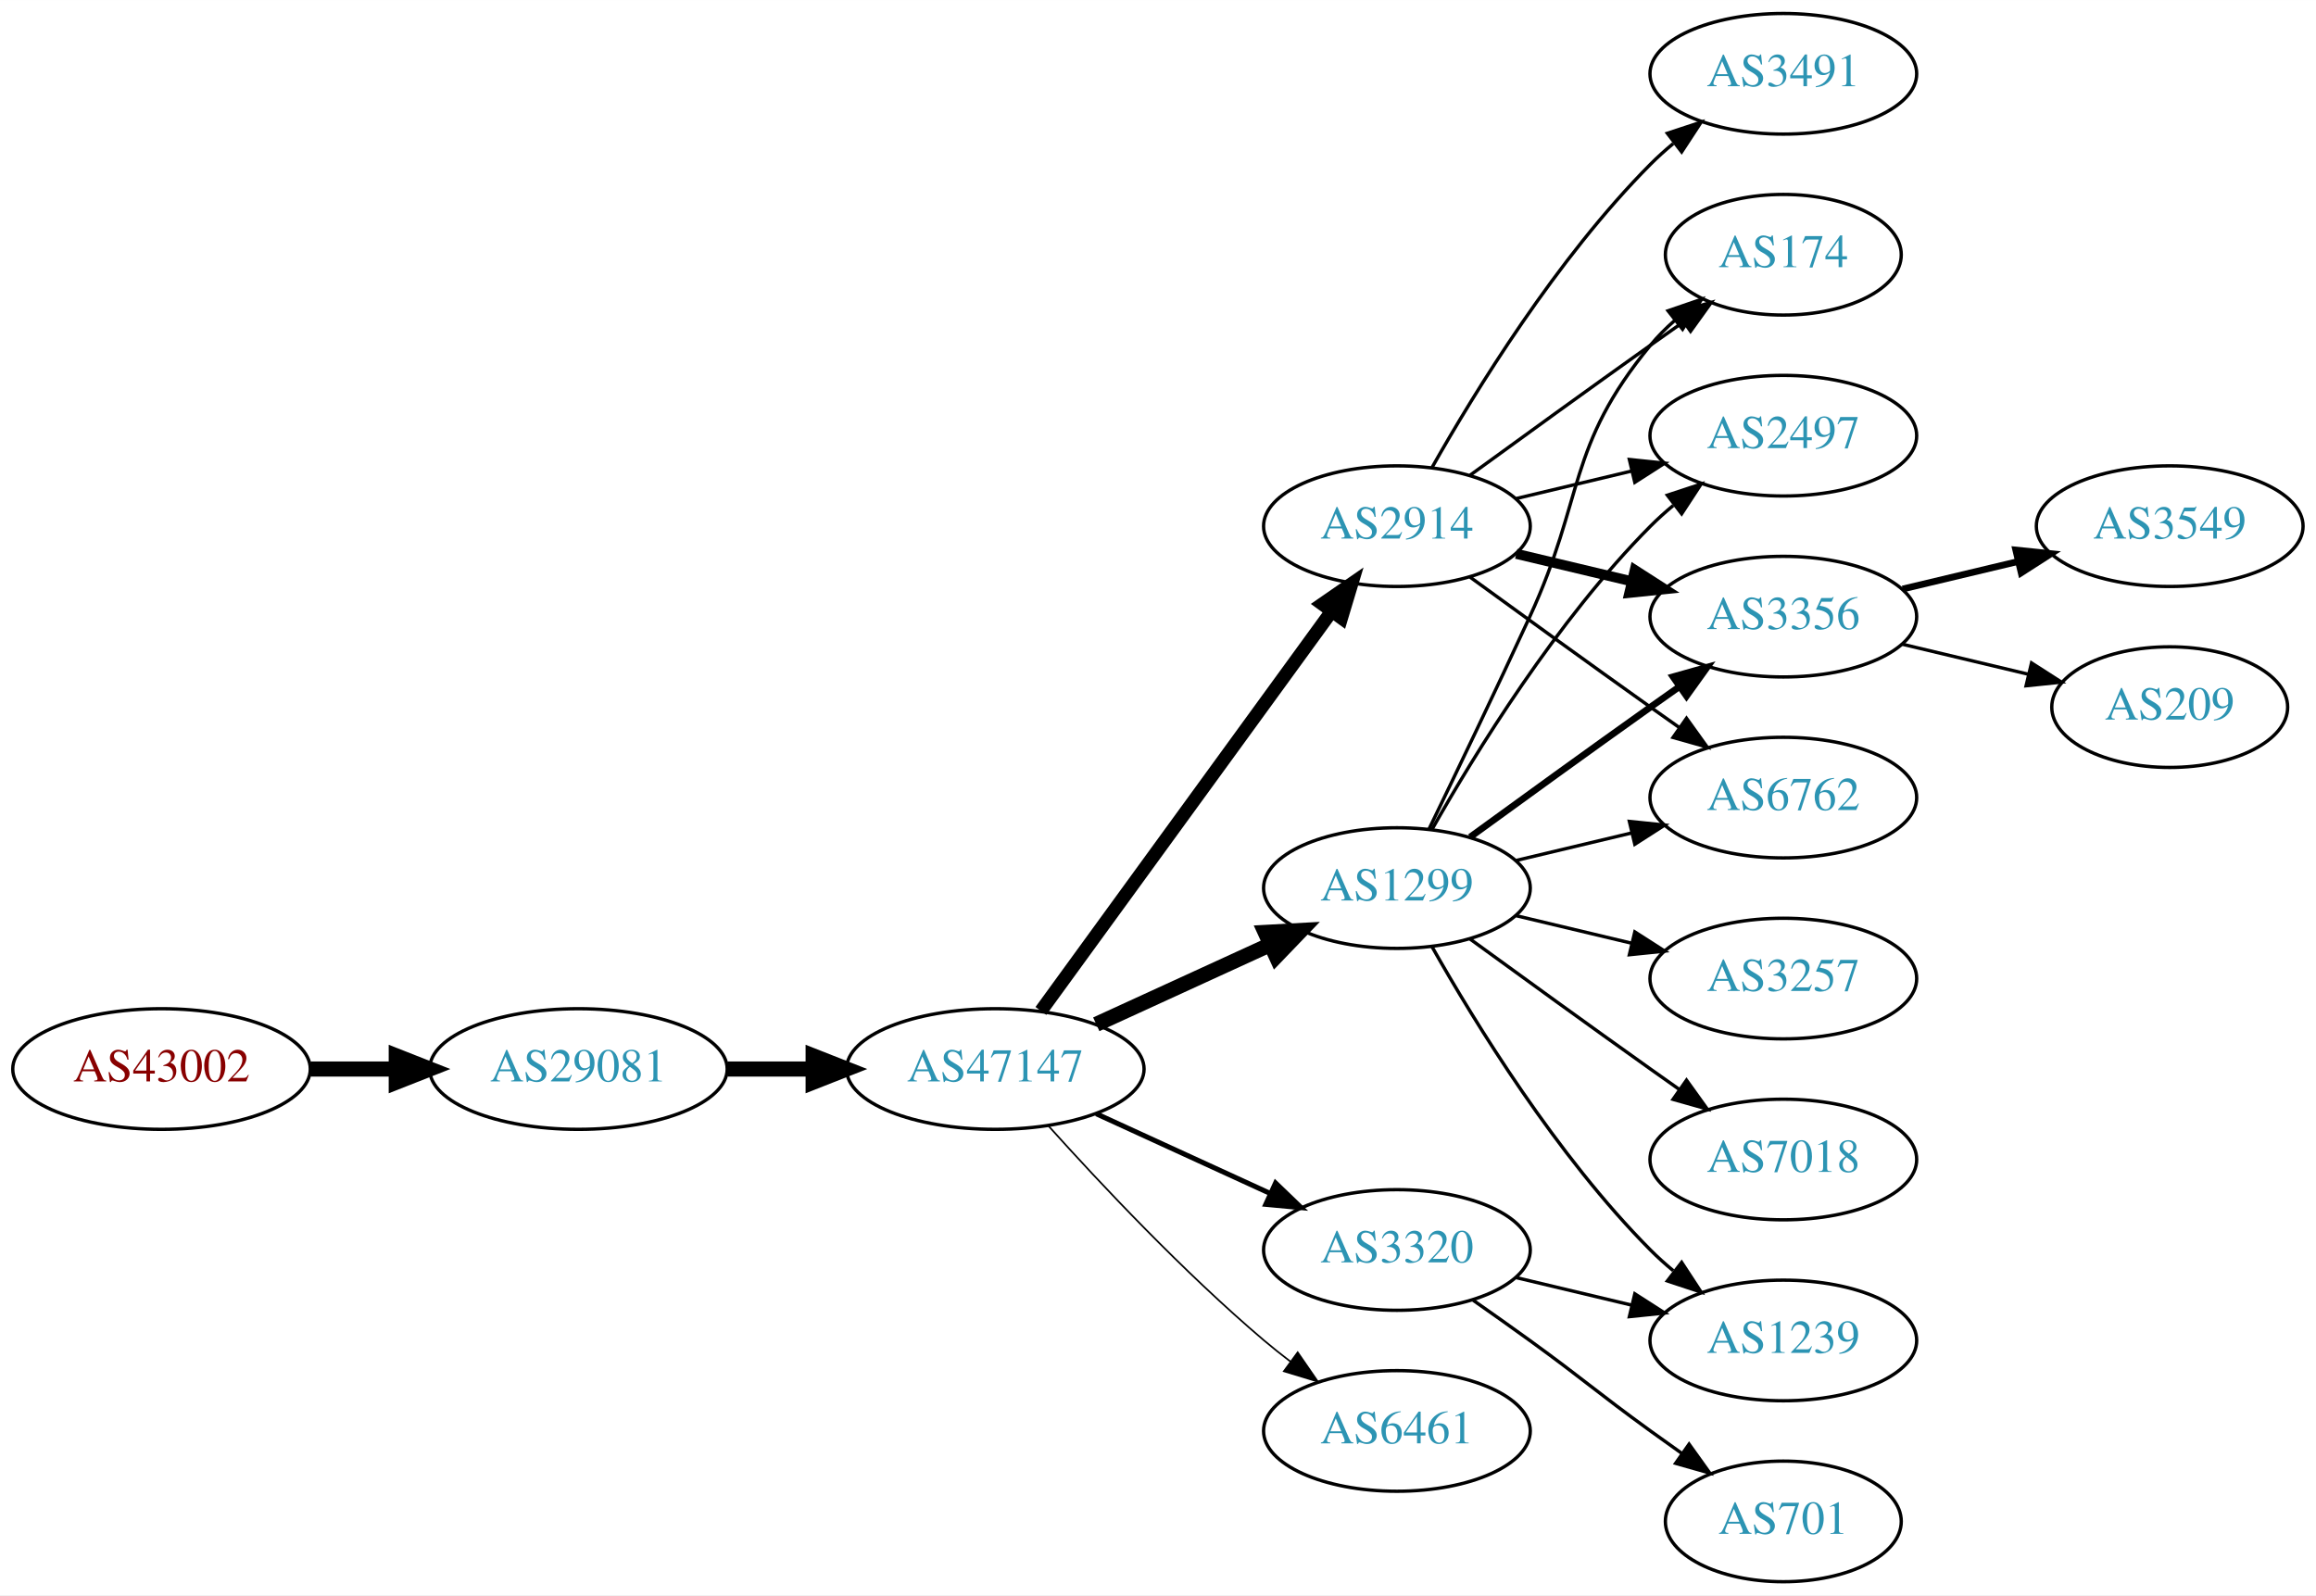
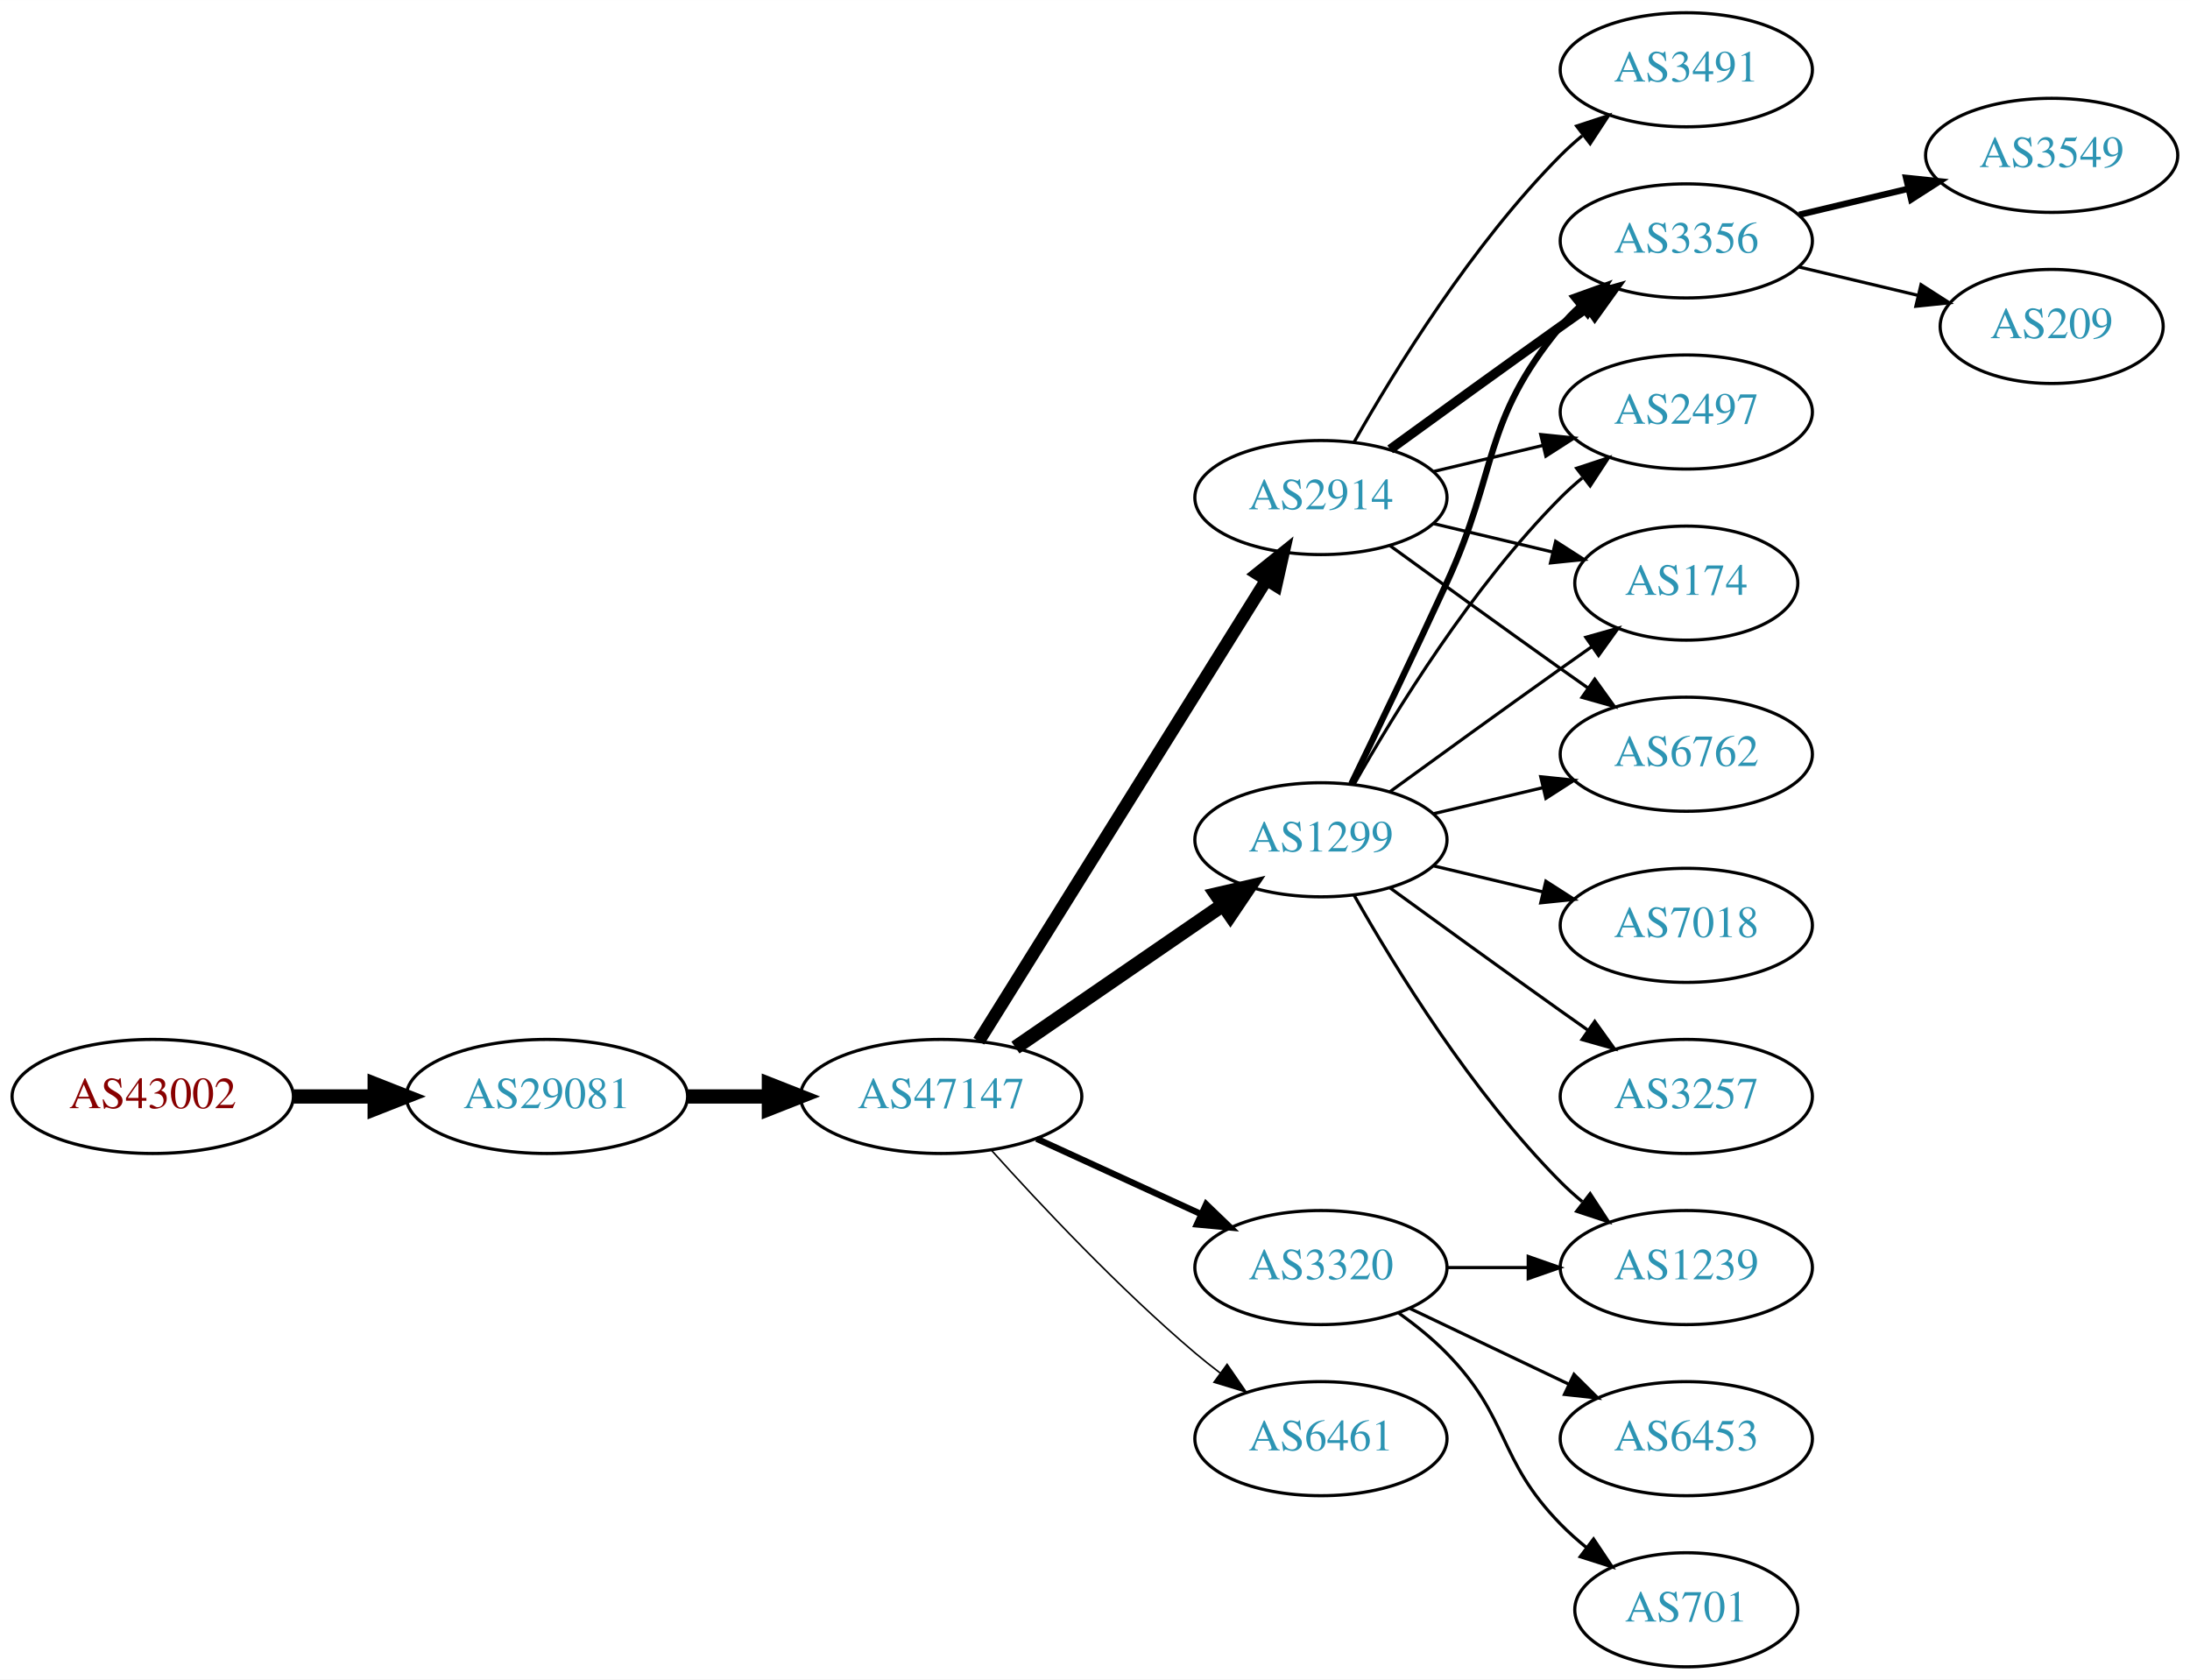
- <svg xmlns="http://www.w3.org/2000/svg" xmlns:xlink="http://www.w3.org/1999/xlink" width="691pt" height="476pt" viewBox="0.00 0.00 691.06 476.00">
-   <g id="graph0" class="graph" transform="scale(1 1) rotate(0) translate(4 472)">
-     <polygon fill="white" stroke="none" points="-4,4 -4,-472 687.055,-472 687.055,4 -4,4" />
+ <svg xmlns="http://www.w3.org/2000/svg" xmlns:xlink="http://www.w3.org/1999/xlink" width="691pt" height="530pt" viewBox="0.00 0.00 691.06 530.00">
+   <g id="graph0" class="graph" transform="scale(1 1) rotate(0) translate(4 526)">
+     <polygon fill="white" stroke="none" points="-4,4 -4,-526 687.055,-526 687.055,4 -4,4" />
    <g id="node1" class="node">
      <g id="a_node1">
        <a xlink:href="/asn/43002" xlink:title="AS43002 ~ Klipso GmbH [AT]">
-           <ellipse fill="#ffffff" stroke="black" cx="44.196" cy="-153" rx="44.393" ry="18" />
-           <text text-anchor="middle" x="44.196" y="-149.3" font-family="Times,serif" font-size="14.00" fill="#880000">AS43002</text>
+           <ellipse fill="#ffffff" stroke="black" cx="44.196" cy="-180" rx="44.393" ry="18" />
+           <text text-anchor="middle" x="44.196" y="-176.3" font-family="Times,serif" font-size="14.00" fill="#880000">AS43002</text>
        </a>
      </g>
    </g>
    <g id="node2" class="node">
      <g id="a_node2">
        <a xlink:href="/asn/29081" xlink:title="AS29081 ~ WVNET-AT-AS [AT]">
-           <ellipse fill="#ffffff" stroke="black" cx="168.588" cy="-153" rx="44.393" ry="18" />
-           <text text-anchor="middle" x="168.588" y="-149.3" font-family="Times,serif" font-size="14.00" fill="#2c94b3">AS29081</text>
+           <ellipse fill="#ffffff" stroke="black" cx="168.588" cy="-180" rx="44.393" ry="18" />
+           <text text-anchor="middle" x="168.588" y="-176.3" font-family="Times,serif" font-size="14.00" fill="#2c94b3">AS29081</text>
        </a>
      </g>
    </g>
    <g id="edge1" class="edge">
-       <path fill="none" stroke="black" stroke-width="4.5" d="M88.692,-153C96.898,-153 105.569,-153 114.041,-153" />
-       <polygon fill="black" stroke="black" stroke-width="4.5" points="114.233,-156.938 124.233,-153 114.233,-149.063 114.233,-156.938" />
+       <path fill="none" stroke="black" stroke-width="4.5" d="M88.692,-180C96.898,-180 105.569,-180 114.041,-180" />
+       <polygon fill="black" stroke="black" stroke-width="4.5" points="114.233,-183.938 124.233,-180 114.233,-176.063 114.233,-183.938" />
    </g>
    <g id="node3" class="node">
      <g id="a_node3">
        <a xlink:href="/asn/47147" xlink:title="AS47147 ~ ANEXIA Internetdienstleistungs GmbH [AT]">
-           <ellipse fill="#ffffff" stroke="black" cx="292.98" cy="-153" rx="44.393" ry="18" />
-           <text text-anchor="middle" x="292.98" y="-149.3" font-family="Times,serif" font-size="14.00" fill="#2c94b3">AS47147</text>
+           <ellipse fill="#ffffff" stroke="black" cx="292.98" cy="-180" rx="44.393" ry="18" />
+           <text text-anchor="middle" x="292.98" y="-176.3" font-family="Times,serif" font-size="14.00" fill="#2c94b3">AS47147</text>
        </a>
      </g>
    </g>
    <g id="edge2" class="edge">
-       <path fill="none" stroke="black" stroke-width="4.5" d="M213.084,-153C221.29,-153 229.961,-153 238.434,-153" />
-       <polygon fill="black" stroke="black" stroke-width="4.5" points="238.625,-156.938 248.625,-153 238.625,-149.063 238.625,-156.938" />
+       <path fill="none" stroke="black" stroke-width="4.5" d="M213.084,-180C221.29,-180 229.961,-180 238.434,-180" />
+       <polygon fill="black" stroke="black" stroke-width="4.5" points="238.625,-183.938 248.625,-180 238.625,-176.063 238.625,-183.938" />
    </g>
    <g id="node4" class="node">
      <g id="a_node4">
-         <a xlink:href="/asn/2914" xlink:title="AS2914 ~ NTT America, Inc. [US]">
-           <ellipse fill="#ffffff" stroke="black" cx="412.823" cy="-315" rx="39.794" ry="18" />
-           <text text-anchor="middle" x="412.823" y="-311.3" font-family="Times,serif" font-size="14.00" fill="#2c94b3">AS2914</text>
+         <a xlink:href="/asn/1299" xlink:title="AS1299 ~ Telia Carrier [EU]">
+           <ellipse fill="#ffffff" stroke="black" cx="412.823" cy="-261" rx="39.794" ry="18" />
+           <text text-anchor="middle" x="412.823" y="-257.3" font-family="Times,serif" font-size="14.00" fill="#2c94b3">AS1299</text>
        </a>
      </g>
    </g>
    <g id="edge3" class="edge">
-       <path fill="none" stroke="black" stroke-width="4" d="M306.592,-170.337C327.412,-198.96 369.075,-256.233 393.264,-289.486" />
-       <polygon fill="black" stroke="black" stroke-width="4" points="390.589,-291.76 399.302,-297.788 396.25,-287.642 390.589,-291.76" />
+       <path fill="none" stroke="black" stroke-width="4.5" d="M316.423,-195.426C335.004,-208.198 361.565,-226.455 381.945,-240.463" />
+       <polygon fill="black" stroke="black" stroke-width="4.5" points="379.788,-243.758 390.259,-246.178 384.249,-237.269 379.788,-243.758" />
    </g>
    <g id="node5" class="node">
      <g id="a_node5">
-         <a xlink:href="/asn/1299" xlink:title="AS1299 ~ Telia Carrier [EU]">
-           <ellipse fill="#ffffff" stroke="black" cx="412.823" cy="-207" rx="39.794" ry="18" />
-           <text text-anchor="middle" x="412.823" y="-203.3" font-family="Times,serif" font-size="14.00" fill="#2c94b3">AS1299</text>
+         <a xlink:href="/asn/2914" xlink:title="AS2914 ~ NTT America, Inc. [US]">
+           <ellipse fill="#ffffff" stroke="black" cx="412.823" cy="-369" rx="39.794" ry="18" />
+           <text text-anchor="middle" x="412.823" y="-365.3" font-family="Times,serif" font-size="14.00" fill="#2c94b3">AS2914</text>
        </a>
      </g>
    </g>
    <g id="edge4" class="edge">
-       <path fill="none" stroke="black" stroke-width="4.5" d="M323.11,-166.348C338.721,-173.502 358.119,-182.391 374.791,-190.03" />
-       <polygon fill="black" stroke="black" stroke-width="4.5" points="373.512,-193.775 384.243,-194.362 376.792,-186.616 373.512,-193.775" />
+       <path fill="none" stroke="black" stroke-width="4" d="M304.856,-197.442C325.639,-230.775 371.099,-303.686 395.528,-342.866" />
+       <polygon fill="black" stroke="black" stroke-width="4" points="392.713,-344.966 400.974,-351.6 398.653,-341.263 392.713,-344.966" />
    </g>
    <g id="node6" class="node">
      <g id="a_node6">
        <a xlink:href="/asn/3320" xlink:title="AS3320 ~ DTAG [DE]">
-           <ellipse fill="#ffffff" stroke="black" cx="412.823" cy="-99" rx="39.794" ry="18" />
-           <text text-anchor="middle" x="412.823" y="-95.3" font-family="Times,serif" font-size="14.00" fill="#2c94b3">AS3320</text>
+           <ellipse fill="#ffffff" stroke="black" cx="412.823" cy="-126" rx="39.794" ry="18" />
+           <text text-anchor="middle" x="412.823" y="-122.3" font-family="Times,serif" font-size="14.00" fill="#2c94b3">AS3320</text>
        </a>
      </g>
    </g>
    <g id="edge5" class="edge">
-       <path fill="none" stroke="black" stroke-width="1.5" d="M323.11,-139.652C338.721,-132.498 358.119,-123.609 374.791,-115.97" />
-       <polygon fill="black" stroke="black" stroke-width="1.5" points="376.61,-118.986 384.243,-111.638 373.694,-112.622 376.61,-118.986" />
+       <path fill="none" stroke="black" stroke-width="2" d="M323.11,-166.652C338.721,-159.498 358.119,-150.609 374.791,-142.97" />
+       <polygon fill="black" stroke="black" stroke-width="2" points="376.61,-145.986 384.243,-138.638 373.694,-139.622 376.61,-145.986" />
    </g>
    <g id="node7" class="node">
      <g id="a_node7">
        <a xlink:href="/asn/6461" xlink:title="AS6461 ~ Zayo Bandwidth [US]">
-           <ellipse fill="#ffffff" stroke="black" cx="412.823" cy="-45" rx="39.794" ry="18" />
-           <text text-anchor="middle" x="412.823" y="-41.3" font-family="Times,serif" font-size="14.00" fill="#2c94b3">AS6461</text>
+           <ellipse fill="#ffffff" stroke="black" cx="412.823" cy="-72" rx="39.794" ry="18" />
+           <text text-anchor="middle" x="412.823" y="-68.3" font-family="Times,serif" font-size="14.00" fill="#2c94b3">AS6461</text>
        </a>
      </g>
    </g>
    <g id="edge6" class="edge">
-       <path fill="none" stroke="black" stroke-width="0.5" d="M308.913,-135.956C324.239,-118.903 349.175,-92.35 373.176,-72 375.674,-69.883 378.334,-67.768 381.045,-65.707" />
-       <polygon fill="black" stroke="black" stroke-width="0.5" points="383.212,-68.459 389.222,-59.734 379.082,-62.806 383.212,-68.459" />
+       <path fill="none" stroke="black" stroke-width="0.5" d="M308.913,-162.956C324.239,-145.903 349.175,-119.35 373.176,-99 375.674,-96.883 378.334,-94.768 381.045,-92.707" />
+       <polygon fill="black" stroke="black" stroke-width="0.5" points="383.212,-95.459 389.222,-86.734 379.082,-89.806 383.212,-95.459" />
    </g>
    <g id="node8" class="node">
      <g id="a_node8">
-         <a xlink:href="/asn/2497" xlink:title="AS2497 ~ Internet Initiative Japan Inc. [JP]">
-           <ellipse fill="#ffffff" stroke="black" cx="528.116" cy="-342" rx="39.794" ry="18" />
-           <text text-anchor="middle" x="528.116" y="-338.3" font-family="Times,serif" font-size="14.00" fill="#2c94b3">AS2497</text>
-         </a>
-       </g>
-     </g>
-     <g id="edge18" class="edge">
-       <path fill="none" stroke="black" d="M448.43,-323.248C459.301,-325.838 471.456,-328.735 482.898,-331.462" />
-       <polygon fill="black" stroke="black" points="482.182,-334.889 492.721,-333.803 483.804,-328.08 482.182,-334.889" />
+         <a xlink:href="/asn/3356" xlink:title="AS3356 ~ Level 3 Parent, LLC [US]">
+           <ellipse fill="#ffffff" stroke="black" cx="528.116" cy="-450" rx="39.794" ry="18" />
+           <text text-anchor="middle" x="528.116" y="-446.3" font-family="Times,serif" font-size="14.00" fill="#2c94b3">AS3356</text>
+         </a>
+       </g>
+     </g>
+     <g id="edge7" class="edge">
+       <path fill="none" stroke="black" stroke-width="2" d="M422.404,-278.633C430.328,-294.998 442.364,-320.065 452.469,-342 468.953,-377.781 463.405,-392.606 488.469,-423 490.325,-425.25 492.412,-427.396 494.631,-429.424" />
+       <polygon fill="black" stroke="black" stroke-width="2" points="492.566,-432.256 502.535,-435.844 496.979,-426.823 492.566,-432.256" />
    </g>
    <g id="node9" class="node">
      <g id="a_node9">
-         <a xlink:href="/asn/3356" xlink:title="AS3356 ~ Level 3 Parent, LLC [US]">
-           <ellipse fill="#ffffff" stroke="black" cx="528.116" cy="-288" rx="39.794" ry="18" />
-           <text text-anchor="middle" x="528.116" y="-284.3" font-family="Times,serif" font-size="14.00" fill="#2c94b3">AS3356</text>
-         </a>
-       </g>
-     </g>
-     <g id="edge21" class="edge">
-       <path fill="none" stroke="black" stroke-width="3" d="M448.43,-306.752C459.301,-304.162 471.456,-301.265 482.898,-298.538" />
-       <polygon fill="black" stroke="black" stroke-width="3" points="483.804,-301.92 492.721,-296.197 482.182,-295.111 483.804,-301.92" />
+         <a xlink:href="/asn/2497" xlink:title="AS2497 ~ Internet Initiative Japan Inc. [JP]">
+           <ellipse fill="#ffffff" stroke="black" cx="528.116" cy="-396" rx="39.794" ry="18" />
+           <text text-anchor="middle" x="528.116" y="-392.3" font-family="Times,serif" font-size="14.00" fill="#2c94b3">AS2497</text>
+         </a>
+       </g>
+     </g>
+     <g id="edge8" class="edge">
+       <path fill="none" stroke="black" d="M423.283,-278.49C436.065,-301.096 460.497,-340.886 488.469,-369 490.58,-371.121 492.876,-373.188 495.262,-375.171" />
+       <polygon fill="black" stroke="black" points="493.514,-378.242 503.577,-381.556 497.777,-372.69 493.514,-378.242" />
    </g>
    <g id="node10" class="node">
      <g id="a_node10">
-         <a xlink:href="/asn/6762" xlink:title="AS6762 ~ TELECOM ITALIA SPARKLE S.p.A. [IT]">
+         <a xlink:href="/asn/7018" xlink:title="AS7018 ~ AT&amp;T Services, Inc. [US]">
          <ellipse fill="#ffffff" stroke="black" cx="528.116" cy="-234" rx="39.794" ry="18" />
-           <text text-anchor="middle" x="528.116" y="-230.3" font-family="Times,serif" font-size="14.00" fill="#2c94b3">AS6762</text>
-         </a>
-       </g>
-     </g>
-     <g id="edge22" class="edge">
-       <path fill="none" stroke="black" d="M434.671,-299.778C449.605,-288.909 470.219,-273.975 488.469,-261 491.29,-258.995 494.233,-256.915 497.181,-254.841" />
-       <polygon fill="black" stroke="black" points="499.227,-257.681 505.406,-249.074 495.208,-251.95 499.227,-257.681" />
+           <text text-anchor="middle" x="528.116" y="-230.3" font-family="Times,serif" font-size="14.00" fill="#2c94b3">AS7018</text>
+         </a>
+       </g>
+     </g>
+     <g id="edge9" class="edge">
+       <path fill="none" stroke="black" d="M448.43,-252.752C459.301,-250.162 471.456,-247.265 482.898,-244.538" />
+       <polygon fill="black" stroke="black" points="483.804,-247.92 492.721,-242.197 482.182,-241.111 483.804,-247.92" />
+     </g>
+     <g id="node11" class="node">
+       <g id="a_node11">
+         <a xlink:href="/asn/1239" xlink:title="AS1239 ~ Sprint [US]">
+           <ellipse fill="#ffffff" stroke="black" cx="528.116" cy="-126" rx="39.794" ry="18" />
+           <text text-anchor="middle" x="528.116" y="-122.3" font-family="Times,serif" font-size="14.00" fill="#2c94b3">AS1239</text>
+         </a>
+       </g>
+     </g>
+     <g id="edge10" class="edge">
+       <path fill="none" stroke="black" d="M423.283,-243.51C436.065,-220.904 460.497,-181.114 488.469,-153 490.58,-150.879 492.876,-148.812 495.262,-146.829" />
+       <polygon fill="black" stroke="black" points="497.777,-149.31 503.577,-140.444 493.514,-143.758 497.777,-149.31" />
    </g>
    <g id="node12" class="node">
      <g id="a_node12">
        <a xlink:href="/asn/174" xlink:title="AS174 ~ Cogent Communications [US]">
-           <ellipse fill="#ffffff" stroke="black" cx="528.116" cy="-396" rx="35.194" ry="18" />
-           <text text-anchor="middle" x="528.116" y="-392.3" font-family="Times,serif" font-size="14.00" fill="#2c94b3">AS174</text>
-         </a>
-       </g>
-     </g>
-     <g id="edge19" class="edge">
-       <path fill="none" stroke="black" d="M434.671,-330.222C449.605,-341.091 470.219,-356.025 488.469,-369 491.68,-371.282 495.049,-373.661 498.403,-376.018" />
-       <polygon fill="black" stroke="black" points="496.415,-378.899 506.614,-381.77 500.432,-373.166 496.415,-378.899" />
-     </g>
-     <g id="node18" class="node">
-       <g id="a_node18">
-         <a xlink:href="/asn/3491" xlink:title="AS3491 ~ PCCW Global, Inc. [US]">
-           <ellipse fill="#ffffff" stroke="black" cx="528.116" cy="-450" rx="39.794" ry="18" />
-           <text text-anchor="middle" x="528.116" y="-446.3" font-family="Times,serif" font-size="14.00" fill="#2c94b3">AS3491</text>
-         </a>
-       </g>
-     </g>
-     <g id="edge20" class="edge">
-       <path fill="none" stroke="black" d="M423.283,-332.49C436.065,-355.096 460.497,-394.886 488.469,-423 490.58,-425.121 492.876,-427.188 495.262,-429.171" />
-       <polygon fill="black" stroke="black" points="493.514,-432.242 503.577,-435.556 497.777,-426.69 493.514,-432.242" />
-     </g>
-     <g id="edge7" class="edge">
-       <path fill="none" stroke="black" d="M423.283,-224.49C436.065,-247.096 460.497,-286.886 488.469,-315 490.58,-317.121 492.876,-319.188 495.262,-321.171" />
-       <polygon fill="black" stroke="black" points="493.514,-324.242 503.577,-327.556 497.777,-318.69 493.514,-324.242" />
-     </g>
-     <g id="edge8" class="edge">
-       <path fill="none" stroke="black" stroke-width="2" d="M434.671,-222.222C449.605,-233.091 470.219,-248.025 488.469,-261 491.29,-263.005 494.233,-265.085 497.181,-267.159" />
-       <polygon fill="black" stroke="black" stroke-width="2" points="495.208,-270.05 505.406,-272.926 499.227,-264.319 495.208,-270.05" />
-     </g>
-     <g id="edge9" class="edge">
-       <path fill="none" stroke="black" d="M448.43,-215.248C459.301,-217.838 471.456,-220.735 482.898,-223.462" />
-       <polygon fill="black" stroke="black" points="482.182,-226.889 492.721,-225.803 483.804,-220.08 482.182,-226.889" />
-     </g>
-     <g id="node11" class="node">
-       <g id="a_node11">
-         <a xlink:href="/asn/1239" xlink:title="AS1239 ~ Sprint [US]">
-           <ellipse fill="#ffffff" stroke="black" cx="528.116" cy="-72" rx="39.794" ry="18" />
-           <text text-anchor="middle" x="528.116" y="-68.3" font-family="Times,serif" font-size="14.00" fill="#2c94b3">AS1239</text>
-         </a>
-       </g>
-     </g>
-     <g id="edge10" class="edge">
-       <path fill="none" stroke="black" d="M423.283,-189.51C436.065,-166.904 460.497,-127.114 488.469,-99 490.58,-96.879 492.876,-94.812 495.262,-92.829" />
-       <polygon fill="black" stroke="black" points="497.777,-95.31 503.577,-86.444 493.514,-89.758 497.777,-95.31" />
+           <ellipse fill="#ffffff" stroke="black" cx="528.116" cy="-342" rx="35.194" ry="18" />
+           <text text-anchor="middle" x="528.116" y="-338.3" font-family="Times,serif" font-size="14.00" fill="#2c94b3">AS174</text>
+         </a>
+       </g>
    </g>
    <g id="edge11" class="edge">
-       <path fill="none" stroke="black" d="M422.404,-224.633C430.328,-240.998 442.364,-266.065 452.469,-288 468.953,-323.781 463.405,-338.606 488.469,-369 490.604,-371.589 493.047,-374.041 495.643,-376.334" />
-       <polygon fill="black" stroke="black" points="493.721,-379.275 503.743,-382.712 498.052,-373.775 493.721,-379.275" />
+       <path fill="none" stroke="black" d="M434.671,-276.222C449.605,-287.091 470.219,-302.025 488.469,-315 491.68,-317.282 495.049,-319.661 498.403,-322.018" />
+       <polygon fill="black" stroke="black" points="496.415,-324.899 506.614,-327.77 500.432,-319.166 496.415,-324.899" />
    </g>
    <g id="node13" class="node">
      <g id="a_node13">
-         <a xlink:href="/asn/7018" xlink:title="AS7018 ~ AT&amp;T Services, Inc. [US]">
-           <ellipse fill="#ffffff" stroke="black" cx="528.116" cy="-126" rx="39.794" ry="18" />
-           <text text-anchor="middle" x="528.116" y="-122.3" font-family="Times,serif" font-size="14.00" fill="#2c94b3">AS7018</text>
-         </a>
-       </g>
-     </g>
-     <g id="edge12" class="edge">
-       <path fill="none" stroke="black" d="M434.671,-191.778C449.605,-180.909 470.219,-165.975 488.469,-153 491.29,-150.995 494.233,-148.915 497.181,-146.841" />
-       <polygon fill="black" stroke="black" points="499.227,-149.681 505.406,-141.074 495.208,-143.95 499.227,-149.681" />
-     </g>
-     <g id="node14" class="node">
-       <g id="a_node14">
        <a xlink:href="/asn/3257" xlink:title="AS3257 ~ GTT [DE]">
          <ellipse fill="#ffffff" stroke="black" cx="528.116" cy="-180" rx="39.794" ry="18" />
          <text text-anchor="middle" x="528.116" y="-176.3" font-family="Times,serif" font-size="14.00" fill="#2c94b3">AS3257</text>
        </a>
      </g>
    </g>
+     <g id="edge12" class="edge">
+       <path fill="none" stroke="black" d="M434.671,-245.778C449.605,-234.909 470.219,-219.975 488.469,-207 491.29,-204.995 494.233,-202.915 497.181,-200.841" />
+       <polygon fill="black" stroke="black" points="499.227,-203.681 505.406,-195.074 495.208,-197.95 499.227,-203.681" />
+     </g>
+     <g id="node14" class="node">
+       <g id="a_node14">
+         <a xlink:href="/asn/6762" xlink:title="AS6762 ~ TELECOM ITALIA SPARKLE S.p.A. [IT]">
+           <ellipse fill="#ffffff" stroke="black" cx="528.116" cy="-288" rx="39.794" ry="18" />
+           <text text-anchor="middle" x="528.116" y="-284.3" font-family="Times,serif" font-size="14.00" fill="#2c94b3">AS6762</text>
+         </a>
+       </g>
+     </g>
    <g id="edge13" class="edge">
-       <path fill="none" stroke="black" d="M448.43,-198.752C459.301,-196.162 471.456,-193.265 482.898,-190.538" />
-       <polygon fill="black" stroke="black" points="483.804,-193.92 492.721,-188.197 482.182,-187.111 483.804,-193.92" />
+       <path fill="none" stroke="black" d="M448.43,-269.248C459.301,-271.838 471.456,-274.735 482.898,-277.462" />
+       <polygon fill="black" stroke="black" points="482.182,-280.889 492.721,-279.803 483.804,-274.08 482.182,-280.889" />
    </g>
    <g id="edge14" class="edge">
-       <path fill="none" stroke="black" d="M448.43,-90.752C459.301,-88.162 471.456,-85.265 482.898,-82.538" />
-       <polygon fill="black" stroke="black" points="483.804,-85.92 492.721,-80.197 482.182,-79.111 483.804,-85.92" />
+       <path fill="none" stroke="black" stroke-width="3" d="M434.671,-384.222C449.605,-395.091 470.219,-410.025 488.469,-423 491.29,-425.005 494.233,-427.085 497.181,-429.159" />
+       <polygon fill="black" stroke="black" stroke-width="3" points="495.208,-432.05 505.406,-434.926 499.227,-426.319 495.208,-432.05" />
+     </g>
+     <g id="edge15" class="edge">
+       <path fill="none" stroke="black" d="M448.43,-377.248C459.301,-379.838 471.456,-382.735 482.898,-385.462" />
+       <polygon fill="black" stroke="black" points="482.182,-388.889 492.721,-387.803 483.804,-382.08 482.182,-388.889" />
+     </g>
+     <g id="edge16" class="edge">
+       <path fill="none" stroke="black" d="M448.43,-360.752C460.225,-357.942 473.529,-354.771 485.797,-351.847" />
+       <polygon fill="black" stroke="black" points="486.886,-355.186 495.802,-349.463 485.263,-348.376 486.886,-355.186" />
+     </g>
+     <g id="edge18" class="edge">
+       <path fill="none" stroke="black" d="M434.671,-353.778C449.605,-342.909 470.219,-327.975 488.469,-315 491.29,-312.995 494.233,-310.915 497.181,-308.841" />
+       <polygon fill="black" stroke="black" points="499.227,-311.681 505.406,-303.074 495.208,-305.95 499.227,-311.681" />
    </g>
    <g id="node15" class="node">
      <g id="a_node15">
+         <a xlink:href="/asn/3491" xlink:title="AS3491 ~ PCCW Global, Inc. [US]">
+           <ellipse fill="#ffffff" stroke="black" cx="528.116" cy="-504" rx="39.794" ry="18" />
+           <text text-anchor="middle" x="528.116" y="-500.3" font-family="Times,serif" font-size="14.00" fill="#2c94b3">AS3491</text>
+         </a>
+       </g>
+     </g>
+     <g id="edge17" class="edge">
+       <path fill="none" stroke="black" d="M423.283,-386.49C436.065,-409.096 460.497,-448.886 488.469,-477 490.58,-479.121 492.876,-481.188 495.262,-483.171" />
+       <polygon fill="black" stroke="black" points="493.514,-486.242 503.577,-489.556 497.777,-480.69 493.514,-486.242" />
+     </g>
+     <g id="edge20" class="edge">
+       <path fill="none" stroke="black" d="M452.495,-126C460.698,-126 469.462,-126 477.994,-126" />
+       <polygon fill="black" stroke="black" points="478.233,-129.5 488.233,-126 478.233,-122.5 478.233,-129.5" />
+     </g>
+     <g id="node16" class="node">
+       <g id="a_node16">
+         <a xlink:href="/asn/6453" xlink:title="AS6453 ~ TATA COMMUNICATIONS (AMERICA) INC [US]">
+           <ellipse fill="#ffffff" stroke="black" cx="528.116" cy="-72" rx="39.794" ry="18" />
+           <text text-anchor="middle" x="528.116" y="-68.3" font-family="Times,serif" font-size="14.00" fill="#2c94b3">AS6453</text>
+         </a>
+       </g>
+     </g>
+     <g id="edge19" class="edge">
+       <path fill="none" stroke="black" d="M440.959,-113.066C455.953,-105.919 474.774,-96.948 490.998,-89.215" />
+       <polygon fill="black" stroke="black" points="492.68,-92.291 500.201,-84.829 489.668,-85.972 492.68,-92.291" />
+     </g>
+     <g id="node17" class="node">
+       <g id="a_node17">
        <a xlink:href="/asn/701" xlink:title="AS701 ~ UUNET [US]">
          <ellipse fill="#ffffff" stroke="black" cx="528.116" cy="-18" rx="35.194" ry="18" />
          <text text-anchor="middle" x="528.116" y="-14.3" font-family="Times,serif" font-size="14.00" fill="#2c94b3">AS701</text>
        </a>
      </g>
    </g>
-     <g id="edge15" class="edge">
-       <path fill="none" stroke="black" d="M435.58,-83.991C441.114,-80.121 447.033,-75.936 452.469,-72 468.669,-60.271 472.27,-56.729 488.469,-45 491.498,-42.807 494.677,-40.537 497.856,-38.287" />
-       <polygon fill="black" stroke="black" points="499.998,-41.059 506.166,-32.445 495.972,-35.333 499.998,-41.059" />
-     </g>
-     <g id="node16" class="node">
-       <g id="a_node16">
+     <g id="edge21" class="edge">
+       <path fill="none" stroke="black" d="M437.417,-111.611C442.673,-107.852 448.005,-103.563 452.469,-99 472.642,-78.383 468.297,-65.617 488.469,-45 490.949,-42.466 493.695,-40.017 496.548,-37.696" />
+       <polygon fill="black" stroke="black" points="498.85,-40.343 504.733,-31.532 494.639,-34.752 498.85,-40.343" />
+     </g>
+     <g id="node18" class="node">
+       <g id="a_node18">
        <a xlink:href="/asn/3549" xlink:title="AS3549 ~ Level 3 Parent, LLC [US]">
-           <ellipse fill="#ffffff" stroke="black" cx="643.409" cy="-315" rx="39.794" ry="18" />
-           <text text-anchor="middle" x="643.409" y="-311.3" font-family="Times,serif" font-size="14.00" fill="#2c94b3">AS3549</text>
-         </a>
-       </g>
-     </g>
-     <g id="edge16" class="edge">
-       <path fill="none" stroke="black" stroke-width="2" d="M563.723,-296.248C574.594,-298.838 586.749,-301.735 598.191,-304.462" />
-       <polygon fill="black" stroke="black" stroke-width="2" points="597.475,-307.889 608.014,-306.803 599.097,-301.08 597.475,-307.889" />
-     </g>
-     <g id="node17" class="node">
-       <g id="a_node17">
+           <ellipse fill="#ffffff" stroke="black" cx="643.409" cy="-477" rx="39.794" ry="18" />
+           <text text-anchor="middle" x="643.409" y="-473.3" font-family="Times,serif" font-size="14.00" fill="#2c94b3">AS3549</text>
+         </a>
+       </g>
+     </g>
+     <g id="edge22" class="edge">
+       <path fill="none" stroke="black" stroke-width="2" d="M563.723,-458.248C574.594,-460.838 586.749,-463.735 598.191,-466.462" />
+       <polygon fill="black" stroke="black" stroke-width="2" points="597.475,-469.889 608.014,-468.803 599.097,-463.08 597.475,-469.889" />
+     </g>
+     <g id="node19" class="node">
+       <g id="a_node19">
        <a xlink:href="/asn/209" xlink:title="AS209 ~ CenturyLink Communications, LLC [US]">
-           <ellipse fill="#ffffff" stroke="black" cx="643.409" cy="-261" rx="35.194" ry="18" />
-           <text text-anchor="middle" x="643.409" y="-257.3" font-family="Times,serif" font-size="14.00" fill="#2c94b3">AS209</text>
-         </a>
-       </g>
-     </g>
-     <g id="edge17" class="edge">
-       <path fill="none" stroke="black" d="M563.723,-279.752C575.518,-276.942 588.822,-273.771 601.09,-270.847" />
-       <polygon fill="black" stroke="black" points="602.179,-274.186 611.095,-268.463 600.556,-267.376 602.179,-274.186" />
+           <ellipse fill="#ffffff" stroke="black" cx="643.409" cy="-423" rx="35.194" ry="18" />
+           <text text-anchor="middle" x="643.409" y="-419.3" font-family="Times,serif" font-size="14.00" fill="#2c94b3">AS209</text>
+         </a>
+       </g>
+     </g>
+     <g id="edge23" class="edge">
+       <path fill="none" stroke="black" d="M563.723,-441.752C575.518,-438.942 588.822,-435.771 601.09,-432.847" />
+       <polygon fill="black" stroke="black" points="602.179,-436.186 611.095,-430.463 600.556,-429.376 602.179,-436.186" />
    </g>
  </g>
</svg>
